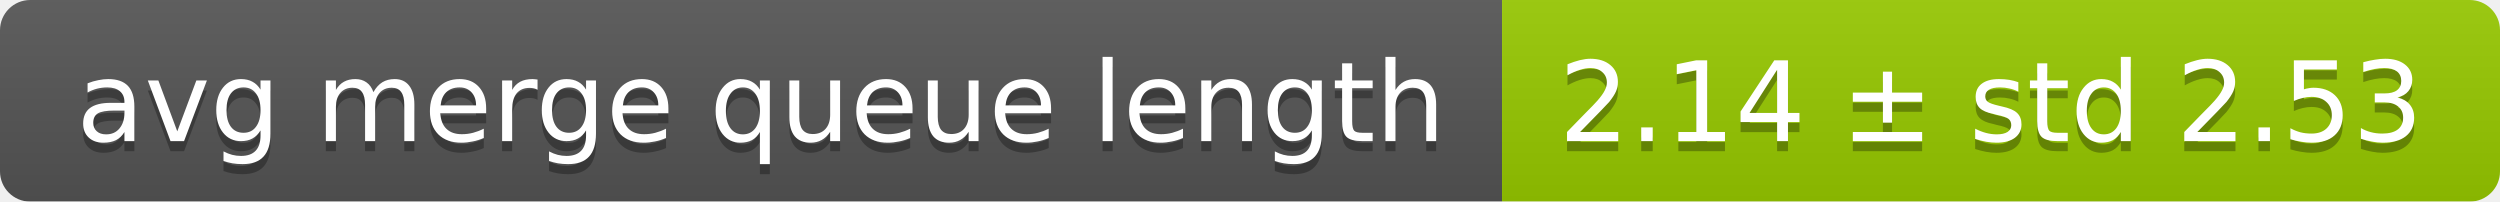
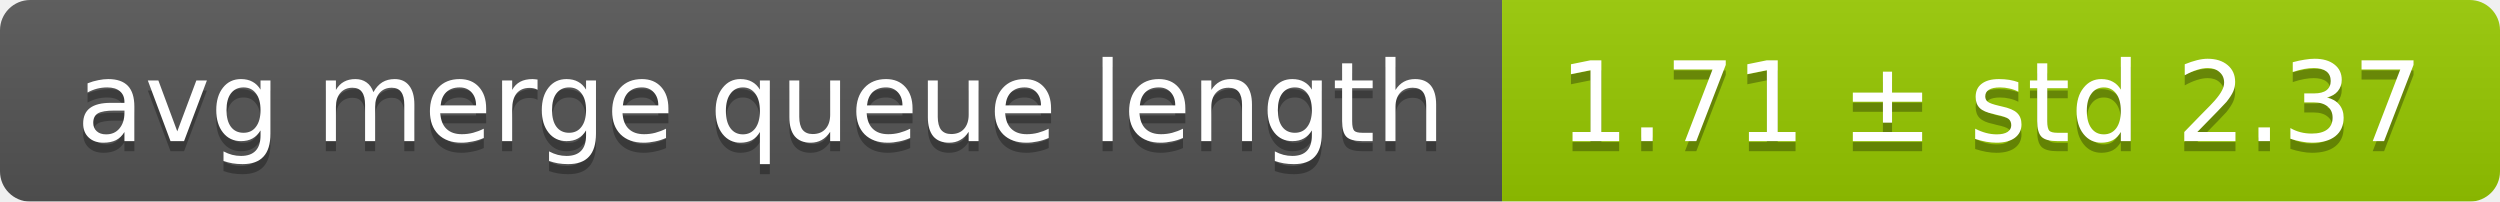
<svg xmlns="http://www.w3.org/2000/svg" width="248" height="20">
  <linearGradient id="smooth" x2="0" y2="100%">
    <stop offset="0" stop-color="#bbb" stop-opacity=".1" />
    <stop offset="1" stop-opacity=".1" />
  </linearGradient>
  <mask id="round">
    <rect width="248" height="20" rx="3" fill="#fff" />
  </mask>
  <g mask="url(#round)">
    <rect width="149" height="20" fill="#555" />
    <rect x="149" width="99" height="20" fill="#97ca00" />
    <rect width="248" height="20" fill="url(#smooth)" />
  </g>
  <g fill="#fff" text-anchor="middle" font-family="DejaVu Sans,Verdana,Geneva,sans-serif" font-size="11">
    <text x="75.5" y="15" fill="#010101" fill-opacity=".3">avg merge queue length</text>
    <text x="75.5" y="14">avg merge queue length</text>
-     <text x="197.5" y="15" fill="#010101" fill-opacity=".3">2.14 ± std 2.53</text>
-     <text x="197.5" y="14">2.14 ± std 2.53</text>
+     <text x="197.5" y="15" fill="#010101" fill-opacity=".3">1.71 ± std 2.37</text>
+     <text x="197.5" y="14">1.71 ± std 2.37</text>
  </g>
</svg>
